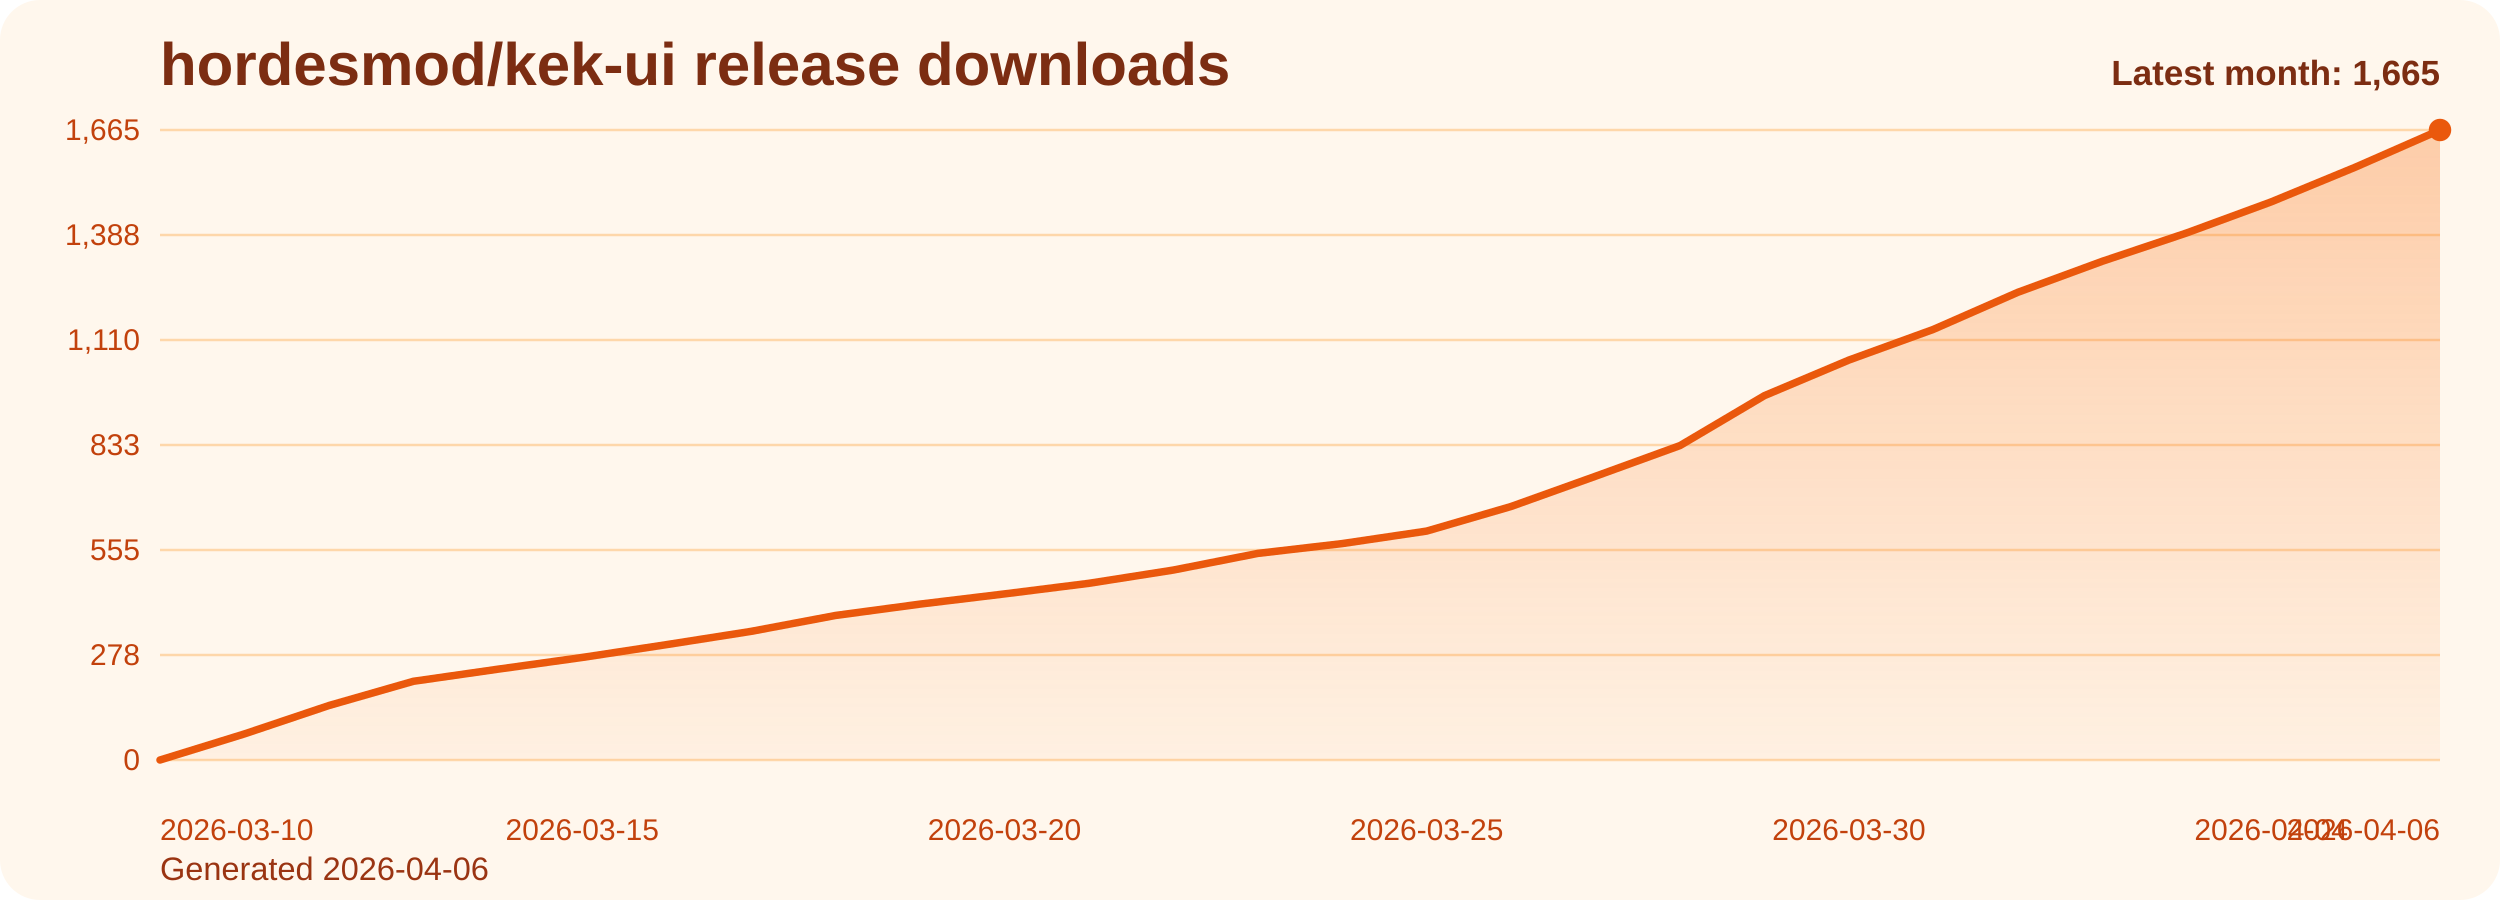
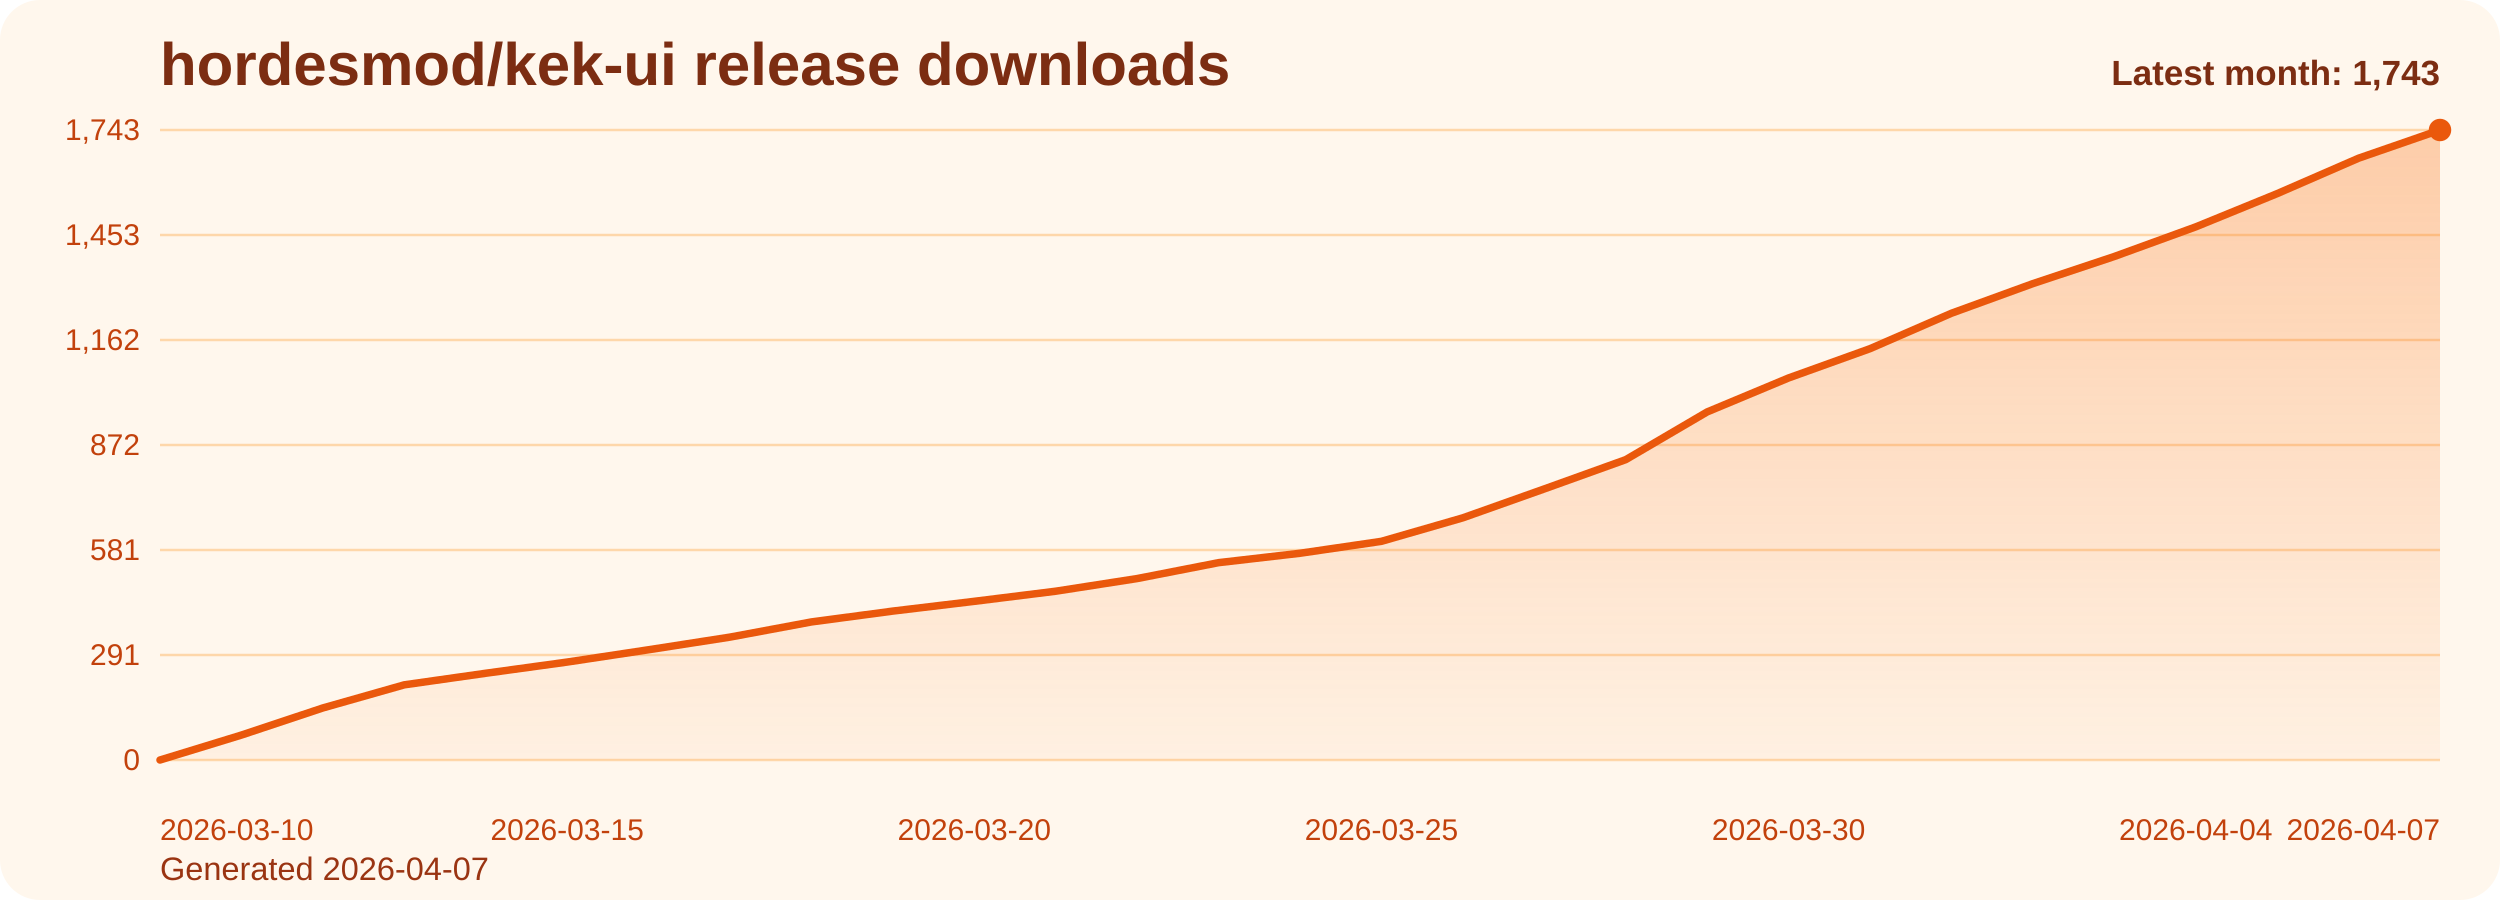
<svg xmlns="http://www.w3.org/2000/svg" viewBox="0 0 1000 360" role="img" aria-label="hordesmod/kek-ui release downloads chart">
  <defs>
    <linearGradient id="fill-monthly-orange" x1="0" y1="0" x2="0" y2="1">
      <stop offset="0%" stop-color="#f97316" stop-opacity="0.32" />
      <stop offset="100%" stop-color="#f97316" stop-opacity="0.05" />
    </linearGradient>
    <style>
      .bg { fill: #fff7ed; }
      .title { font: 700 24px Arial, sans-serif; fill: #7c2d12; }
      .sub { font: 400 13px Arial, sans-serif; fill: #9a3412; }
      .grid { stroke: #fed7aa; stroke-width: 1; }
      .axis { font: 400 12px Arial, sans-serif; fill: #c2410c; }
      .line { fill: none; stroke: #ea580c; stroke-width: 3; stroke-linecap: round; stroke-linejoin: round; }
      .dot { fill: #ea580c; }
      .value { font: 600 11px Arial, sans-serif; fill: #9a3412; }
      .latest { font: 700 14px Arial, sans-serif; fill: #7c2d12; }
    </style>
  </defs>
  <rect class="bg" x="0" y="0" width="1000" height="360" rx="16" />
  <text class="title" x="64" y="34">hordesmod/kek-ui release downloads</text>
-   <text class="sub" x="64" y="352">Generated 2026-04-06</text>
+   <text class="sub" x="64" y="352">Generated 2026-04-07</text>
  <line x1="64" y1="52.00" x2="976" y2="52.00" class="grid" />
-   <text x="56" y="56.00" text-anchor="end" class="axis">1,665</text>
+   <text x="56" y="56.00" text-anchor="end" class="axis">1,743</text>
  <line x1="64" y1="94.00" x2="976" y2="94.00" class="grid" />
-   <text x="56" y="98.00" text-anchor="end" class="axis">1,388</text>
+   <text x="56" y="98.00" text-anchor="end" class="axis">1,453</text>
  <line x1="64" y1="136.00" x2="976" y2="136.00" class="grid" />
-   <text x="56" y="140.00" text-anchor="end" class="axis">1,110</text>
+   <text x="56" y="140.00" text-anchor="end" class="axis">1,162</text>
  <line x1="64" y1="178.00" x2="976" y2="178.00" class="grid" />
-   <text x="56" y="182.00" text-anchor="end" class="axis">833</text>
+   <text x="56" y="182.00" text-anchor="end" class="axis">872</text>
  <line x1="64" y1="220.00" x2="976" y2="220.00" class="grid" />
-   <text x="56" y="224.00" text-anchor="end" class="axis">555</text>
+   <text x="56" y="224.00" text-anchor="end" class="axis">581</text>
  <line x1="64" y1="262.00" x2="976" y2="262.00" class="grid" />
-   <text x="56" y="266.00" text-anchor="end" class="axis">278</text>
+   <text x="56" y="266.00" text-anchor="end" class="axis">291</text>
  <line x1="64" y1="304.00" x2="976" y2="304.00" class="grid" />
  <text x="56" y="308.00" text-anchor="end" class="axis">0</text>
-   <path d="M 64.00 304 L 64.00 304.00 L 97.78 293.56 L 131.56 282.21 L 165.33 272.52 L 199.11 267.68 L 232.89 262.98 L 266.67 257.84 L 300.44 252.54 L 334.22 246.18 L 368.00 241.64 L 401.78 237.56 L 435.56 233.32 L 469.33 228.02 L 503.11 221.36 L 536.89 217.43 L 570.67 212.43 L 604.44 202.59 L 638.22 190.49 L 672.00 178.23 L 705.78 158.25 L 739.56 144.02 L 773.33 131.76 L 807.11 116.93 L 840.89 104.52 L 874.67 93.17 L 908.44 80.76 L 942.22 66.83 L 976.00 52.00 L 976.00 304 Z" fill="url(#fill-monthly-orange)" />
-   <polyline class="line" points="64.00,304.00 97.78,293.56 131.56,282.21 165.33,272.52 199.11,267.68 232.89,262.98 266.67,257.84 300.44,252.54 334.22,246.18 368.00,241.64 401.78,237.56 435.56,233.32 469.33,228.02 503.11,221.36 536.89,217.43 570.67,212.43 604.44,202.59 638.22,190.49 672.00,178.23 705.78,158.25 739.56,144.02 773.33,131.76 807.11,116.93 840.89,104.52 874.67,93.17 908.44,80.76 942.22,66.83 976.00,52.00" />
+   <path d="M 64.00 304 L 64.00 304.00 L 96.57 294.02 L 129.14 283.18 L 161.71 273.93 L 194.29 269.30 L 226.86 264.82 L 259.43 259.90 L 292.00 254.84 L 324.57 248.77 L 357.14 244.43 L 389.71 240.53 L 422.29 236.48 L 454.86 231.42 L 487.43 225.06 L 520.00 221.30 L 552.57 216.53 L 585.14 207.13 L 617.71 195.57 L 650.29 183.86 L 682.86 164.77 L 715.43 151.18 L 748.00 139.47 L 780.57 125.30 L 813.14 113.45 L 845.71 102.60 L 878.29 90.75 L 910.86 77.45 L 943.43 63.28 L 976.00 52.00 L 976.00 304 Z" fill="url(#fill-monthly-orange)" />
+   <polyline class="line" points="64.00,304.00 96.57,294.02 129.14,283.18 161.71,273.93 194.29,269.30 226.86,264.82 259.43,259.90 292.00,254.84 324.57,248.77 357.14,244.43 389.71,240.53 422.29,236.48 454.86,231.42 487.43,225.06 520.00,221.30 552.57,216.53 585.14,207.13 617.71,195.57 650.29,183.86 682.86,164.77 715.43,151.18 748.00,139.47 780.57,125.30 813.14,113.45 845.71,102.60 878.29,90.75 910.86,77.45 943.43,63.28 976.00,52.00" />
  <circle class="dot" cx="976.00" cy="52.00" r="4.5" />
  <text class="axis" x="64.00" y="336" text-anchor="start">2026-03-10</text>
-   <text class="axis" x="232.89" y="336" text-anchor="middle">2026-03-15</text>
-   <text class="axis" x="401.78" y="336" text-anchor="middle">2026-03-20</text>
-   <text class="axis" x="570.67" y="336" text-anchor="middle">2026-03-25</text>
-   <text class="axis" x="739.56" y="336" text-anchor="middle">2026-03-30</text>
-   <text class="axis" x="908.44" y="336" text-anchor="middle">2026-04-04</text>
-   <text class="axis" x="976.00" y="336" text-anchor="end">2026-04-06</text>
-   <text class="latest" x="976" y="34" text-anchor="end">Latest month: 1,665</text>
+   <text class="axis" x="226.86" y="336" text-anchor="middle">2026-03-15</text>
+   <text class="axis" x="389.71" y="336" text-anchor="middle">2026-03-20</text>
+   <text class="axis" x="552.57" y="336" text-anchor="middle">2026-03-25</text>
+   <text class="axis" x="715.43" y="336" text-anchor="middle">2026-03-30</text>
+   <text class="axis" x="878.29" y="336" text-anchor="middle">2026-04-04</text>
+   <text class="axis" x="976.00" y="336" text-anchor="end">2026-04-07</text>
+   <text class="latest" x="976" y="34" text-anchor="end">Latest month: 1,743</text>
</svg>
